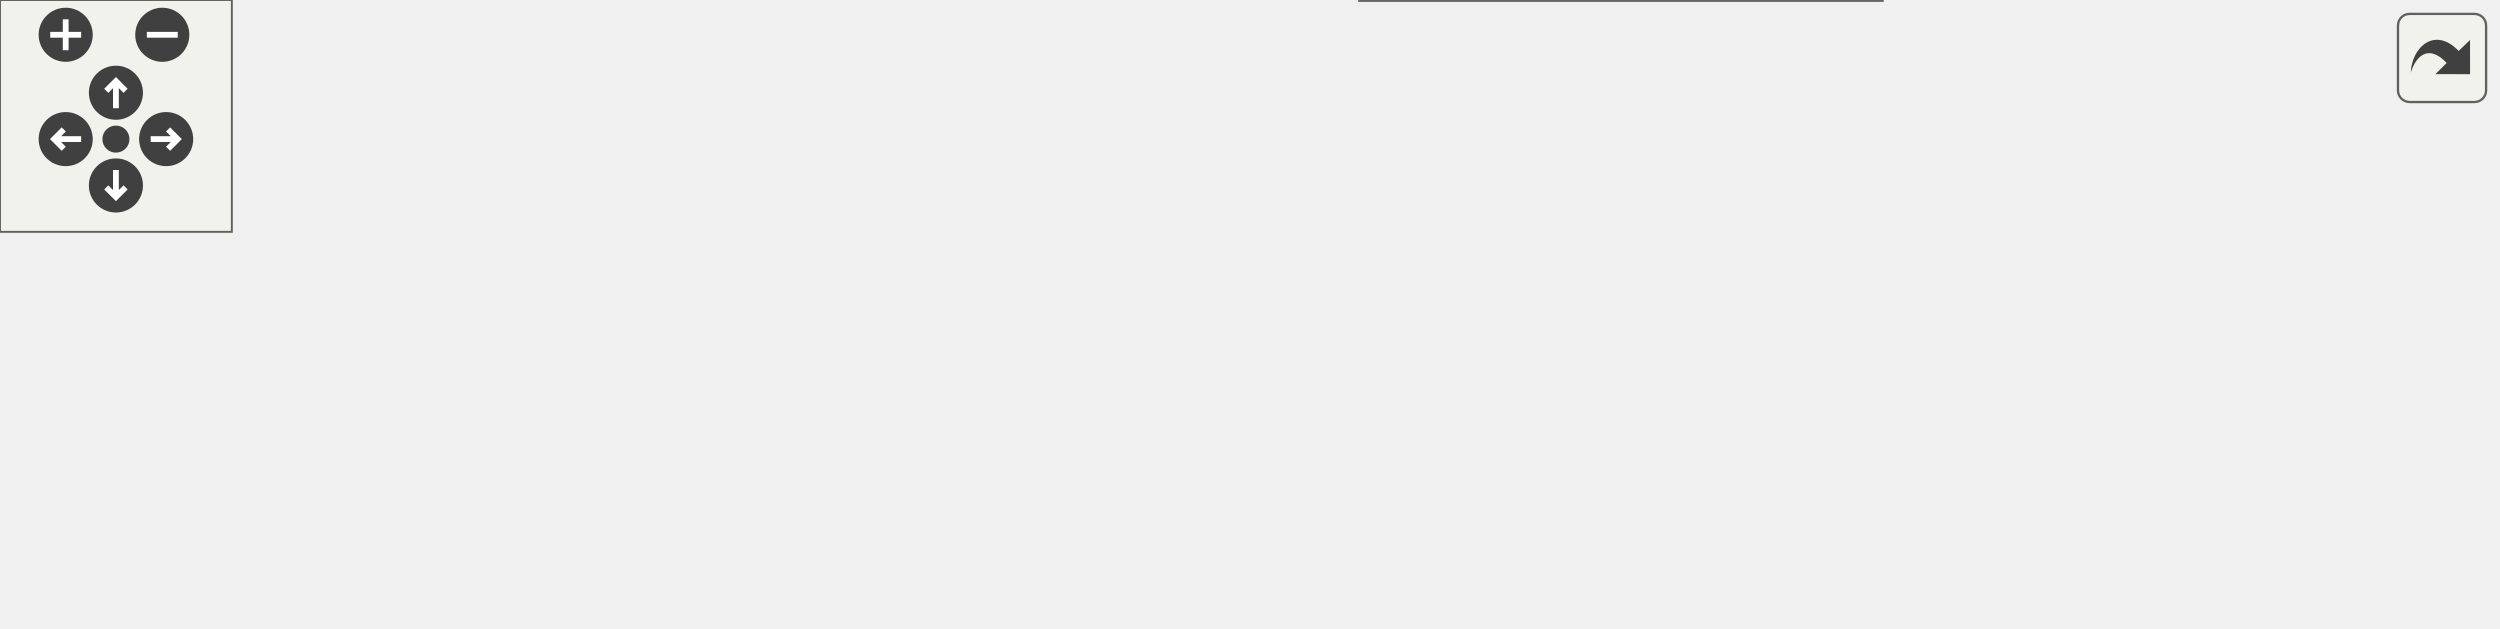
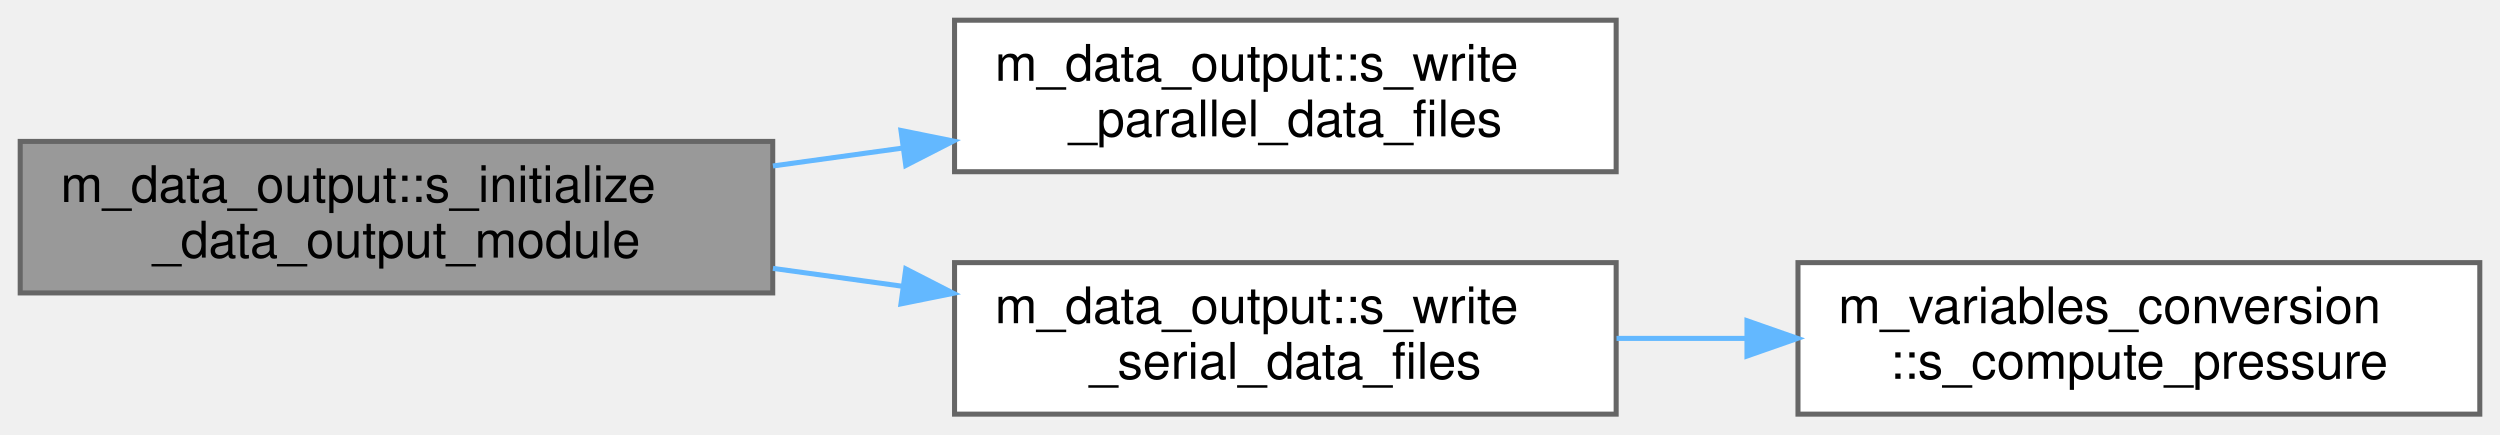
- <svg xmlns="http://www.w3.org/2000/svg" xmlns:xlink="http://www.w3.org/1999/xlink" id="main" version="1.1" xml:space="preserve">
-   <style type="text/css">
- .edge:hover path { stroke: red; }
- .edge:hover polygon { stroke: red; fill: red; }
- </style>
-   <defs>
-     <circle id="rim" cx="0" cy="0" r="7" />
-     <circle id="rim2" cx="0" cy="0" r="3.5" />
-     <g id="zoomPlus">
-       <use xlink:href="#rim" fill="#404040">
-         <set attributeName="fill" to="#808080" begin="zoomplus.mouseover" end="zoomplus.mouseout" />
-       </use>
-       <path d="M-4,0h8M0,-4v8" fill="none" stroke="white" stroke-width="1.5" pointer-events="none" />
-     </g>
-     <g id="zoomMin">
-       <use xlink:href="#rim" fill="#404040">
-         <set attributeName="fill" to="#808080" begin="zoomminus.mouseover" end="zoomminus.mouseout" />
-       </use>
-       <path d="M-4,0h8" fill="none" stroke="white" stroke-width="1.5" pointer-events="none" />
-     </g>
-     <g id="dirArrow">
-       <path fill="none" stroke="white" stroke-width="1.5" d="M0,-3.0v7 M-2.5,-0.5L0,-3.0L2.5,-0.5" />
-     </g>
-     <g id="resetDef">
-       <use xlink:href="#rim2" fill="#404040">
-         <set attributeName="fill" to="#808080" begin="reset.mouseover" end="reset.mouseout" />
-       </use>
-     </g>
-   </defs>
-   <svg id="graph" class="graph">
-     <g id="viewport">
-       <g id="node1" class="node">
-         <g id="a_node1">
-           <a xlink:title="Computation of parameters, allocation procedures, and/or any other tasks needed to properly setup the...">
-             <polygon fill="#999999" stroke="#666666" points="149,-78 0,-78 0,-48 149,-48 149,-78" />
-             <text text-anchor="start" x="8" y="-66" font-family="Helvetica,sans-Serif" font-size="10.00">m_data_output::s_initialize</text>
-             <text text-anchor="middle" x="74.5" y="-55" font-family="Helvetica,sans-Serif" font-size="10.00">_data_output_module</text>
-           </a>
-         </g>
-       </g>
-       <g id="node2" class="node">
-         <g id="a_node2">
-           <a xlink:href="namespacem__data__output.html#a12a171700eb3f8a63d17c01a0033cf39" target="_top" xlink:title="Writes grid and initial condition data files in parallel to the &quot;0&quot; time-step directory in the local ...">
-             <polygon fill="white" stroke="#666666" points="316,-102 185,-102 185,-72 316,-72 316,-102" />
-             <text text-anchor="start" x="193" y="-90" font-family="Helvetica,sans-Serif" font-size="10.00">m_data_output::s_write</text>
-             <text text-anchor="middle" x="250.5" y="-79" font-family="Helvetica,sans-Serif" font-size="10.00">_parallel_data_files</text>
-           </a>
-         </g>
-       </g>
-       <g id="edge1" class="edge">
-         <path fill="none" stroke="#63b8ff" d="M149.04,-73.14C157.57,-74.32 166.28,-75.52 174.83,-76.7" />
-         <polygon fill="#63b8ff" stroke="#63b8ff" points="174.39,-80.17 184.77,-78.07 175.34,-73.24 174.39,-80.17" />
-       </g>
-       <g id="node3" class="node">
-         <g id="a_node3">
-           <a xlink:href="namespacem__data__output.html#abaf86e34cd05a2227a23bcef0671a391" target="_top" xlink:title="Writes grid and initial condition data files to the &quot;0&quot; time-step directory in the local processor ra...">
-             <polygon fill="white" stroke="#666666" points="316,-54 185,-54 185,-24 316,-24 316,-54" />
-             <text text-anchor="start" x="193" y="-42" font-family="Helvetica,sans-Serif" font-size="10.00">m_data_output::s_write</text>
-             <text text-anchor="middle" x="250.5" y="-31" font-family="Helvetica,sans-Serif" font-size="10.00">_serial_data_files</text>
-           </a>
-         </g>
-       </g>
-       <g id="edge2" class="edge">
-         <path fill="none" stroke="#63b8ff" d="M149.04,-52.86C157.57,-51.68 166.28,-50.48 174.83,-49.3" />
-         <polygon fill="#63b8ff" stroke="#63b8ff" points="175.34,-52.76 184.77,-47.93 174.39,-45.83 175.34,-52.76" />
-       </g>
-       <g id="node4" class="node">
-         <g id="a_node4">
-           <a xlink:href="namespacem__global__parameters.html#ad6c69097a0e9f5acf637c6b49e0bd1ea" target="_top" xlink:title="Computes the bubble number density n from the conservative variables.">
-             <polygon fill="white" stroke="#666666" points="483.5,-78 355.5,-78 355.5,-48 483.5,-48 483.5,-78" />
-             <text text-anchor="start" x="363.5" y="-66" font-family="Helvetica,sans-Serif" font-size="10.00">m_global_parameters</text>
-             <text text-anchor="middle" x="419.5" y="-55" font-family="Helvetica,sans-Serif" font-size="10.00">::s_comp_n_from_cons</text>
-           </a>
-         </g>
-       </g>
-       <g id="edge3" class="edge">
-         <path fill="none" stroke="#63b8ff" d="M316.07,-48.28C325.67,-49.66 335.63,-51.09 345.39,-52.49" />
-         <polygon fill="#63b8ff" stroke="#63b8ff" points="345.08,-55.98 355.48,-53.94 346.08,-49.06 345.08,-55.98" />
-       </g>
-       <g id="node6" class="node">
-         <g id="a_node6">
-           <a xlink:href="namespacem__variables__conversion.html#a1be52cb9db2d49f8f256b226d72b8d4c" target="_top" xlink:title="This procedure conditionally calculates the appropriate pressure.">
-             <polygon fill="white" stroke="#666666" points="487,-30 352,-30 352,0 487,0 487,-30" />
-             <text text-anchor="start" x="360" y="-18" font-family="Helvetica,sans-Serif" font-size="10.00">m_variables_conversion</text>
-             <text text-anchor="middle" x="419.5" y="-7" font-family="Helvetica,sans-Serif" font-size="10.00">::s_compute_pressure</text>
-           </a>
-         </g>
-       </g>
-       <g id="edge5" class="edge">
-         <path fill="none" stroke="#63b8ff" d="M316.07,-29.72C324.51,-28.51 333.23,-27.25 341.85,-26.02" />
-         <polygon fill="#63b8ff" stroke="#63b8ff" points="342.5,-29.46 351.9,-24.57 341.5,-22.53 342.5,-29.46" />
-       </g>
-       <g id="node5" class="node">
-         <g id="a_node5">
-           <a xlink:href="namespacem__global__parameters.html#aa5a48fa9cc196136634022cfa6708213" target="_top" xlink:title="Computes the quadrature for polydisperse bubble populations.">
-             <polygon fill="white" stroke="#666666" points="646,-78 523,-78 523,-48 646,-48 646,-78" />
-             <text text-anchor="start" x="531" y="-66" font-family="Helvetica,sans-Serif" font-size="10.00">m_global_parameters</text>
-             <text text-anchor="middle" x="584.5" y="-55" font-family="Helvetica,sans-Serif" font-size="10.00">::s_quad</text>
-           </a>
-         </g>
-       </g>
-       <g id="edge4" class="edge">
-         <path fill="none" stroke="#63b8ff" d="M483.52,-63C493.09,-63 503.03,-63 512.75,-63" />
-         <polygon fill="#63b8ff" stroke="#63b8ff" points="512.79,-66.5 522.79,-63 512.79,-59.5 512.79,-66.5" />
+ <svg xmlns="http://www.w3.org/2000/svg" xmlns:xlink="http://www.w3.org/1999/xlink" width="495pt" height="86pt" viewBox="0.00 0.00 495.00 86.00">
+   <g id="graph0" class="graph" transform="scale(1 1) rotate(0) translate(4 82)">
+     <g id="node1" class="node">
+       <g id="a_node1">
+         <a xlink:title="Computation of parameters, allocation procedures, and/or any other tasks needed to properly setup the...">
+           <polygon fill="#999999" stroke="#666666" points="149,-54 0,-54 0,-24 149,-24 149,-54" />
+           <text text-anchor="start" x="8" y="-42" font-family="Helvetica,sans-Serif" font-size="10.00">m_data_output::s_initialize</text>
+           <text text-anchor="middle" x="74.5" y="-31" font-family="Helvetica,sans-Serif" font-size="10.00">_data_output_module</text>
+         </a>
      </g>
    </g>
-   </svg>
-   <g id="navigator" transform="translate(0 0)" fill="#404254">
-     <rect fill="#f2f5e9" fill-opacity="0.5" stroke="#606060" stroke-width=".5" x="0" y="0" width="60" height="60" />
-     <use id="zoomplus" xlink:href="#zoomPlus" x="17" y="9" />
-     <use id="zoomminus" xlink:href="#zoomMin" x="42" y="9" />
-     <use id="reset" xlink:href="#resetDef" x="30" y="36" />
-     <g id="arrowUp" xlink:href="#dirArrow" transform="translate(30 24)">
-       <use xlink:href="#rim" fill="#404040">
-         <set attributeName="fill" to="#808080" begin="arrowUp.mouseover" end="arrowUp.mouseout" />
-       </use>
-       <path fill="none" stroke="white" stroke-width="1.5" d="M0,-3.0v7 M-2.5,-0.5L0,-3.0L2.5,-0.5" />
+     <g id="node2" class="node">
+       <g id="a_node2">
+         <a xlink:href="namespacem__data__output.html#a12a171700eb3f8a63d17c01a0033cf39" target="_top" xlink:title="Writes grid and initial condition data files in parallel to the &quot;0&quot; time-step directory in the local ...">
+           <polygon fill="white" stroke="#666666" points="316,-78 185,-78 185,-48 316,-48 316,-78" />
+           <text text-anchor="start" x="193" y="-66" font-family="Helvetica,sans-Serif" font-size="10.00">m_data_output::s_write</text>
+           <text text-anchor="middle" x="250.5" y="-55" font-family="Helvetica,sans-Serif" font-size="10.00">_parallel_data_files</text>
+         </a>
+       </g>
    </g>
-     <g id="arrowRight" xlink:href="#dirArrow" transform="rotate(90) translate(36 -43)">
-       <use xlink:href="#rim" fill="#404040">
-         <set attributeName="fill" to="#808080" begin="arrowRight.mouseover" end="arrowRight.mouseout" />
-       </use>
-       <path fill="none" stroke="white" stroke-width="1.5" d="M0,-3.0v7 M-2.5,-0.5L0,-3.0L2.5,-0.5" />
+     <g id="edge1" class="edge">
+       <path fill="none" stroke="#63b8ff" d="M149.04,-49.14C157.57,-50.32 166.28,-51.52 174.83,-52.7" />
+       <polygon fill="#63b8ff" stroke="#63b8ff" points="174.39,-56.17 184.77,-54.07 175.34,-49.24 174.39,-56.17" />
    </g>
-     <g id="arrowDown" xlink:href="#dirArrow" transform="rotate(180) translate(-30 -48)">
-       <use xlink:href="#rim" fill="#404040">
-         <set attributeName="fill" to="#808080" begin="arrowDown.mouseover" end="arrowDown.mouseout" />
-       </use>
-       <path fill="none" stroke="white" stroke-width="1.5" d="M0,-3.0v7 M-2.5,-0.5L0,-3.0L2.5,-0.5" />
+     <g id="node3" class="node">
+       <g id="a_node3">
+         <a xlink:href="namespacem__data__output.html#abaf86e34cd05a2227a23bcef0671a391" target="_top" xlink:title="Writes grid and initial condition data files to the &quot;0&quot; time-step directory in the local processor ra...">
+           <polygon fill="white" stroke="#666666" points="316,-30 185,-30 185,0 316,0 316,-30" />
+           <text text-anchor="start" x="193" y="-18" font-family="Helvetica,sans-Serif" font-size="10.00">m_data_output::s_write</text>
+           <text text-anchor="middle" x="250.5" y="-7" font-family="Helvetica,sans-Serif" font-size="10.00">_serial_data_files</text>
+         </a>
+       </g>
    </g>
-     <g id="arrowLeft" xlink:href="#dirArrow" transform="rotate(270) translate(-36 17)">
-       <use xlink:href="#rim" fill="#404040">
-         <set attributeName="fill" to="#808080" begin="arrowLeft.mouseover" end="arrowLeft.mouseout" />
-       </use>
-       <path fill="none" stroke="white" stroke-width="1.5" d="M0,-3.0v7 M-2.5,-0.5L0,-3.0L2.5,-0.5" />
+     <g id="edge2" class="edge">
+       <path fill="none" stroke="#63b8ff" d="M149.04,-28.86C157.57,-27.68 166.28,-26.48 174.83,-25.3" />
+       <polygon fill="#63b8ff" stroke="#63b8ff" points="175.34,-28.76 184.77,-23.93 174.39,-21.83 175.34,-28.76" />
+     </g>
+     <g id="node4" class="node">
+       <g id="a_node4">
+         <a xlink:href="namespacem__variables__conversion.html#a1be52cb9db2d49f8f256b226d72b8d4c" target="_top" xlink:title="This procedure conditionally calculates the appropriate pressure.">
+           <polygon fill="white" stroke="#666666" points="487,-30 352,-30 352,0 487,0 487,-30" />
+           <text text-anchor="start" x="360" y="-18" font-family="Helvetica,sans-Serif" font-size="10.00">m_variables_conversion</text>
+           <text text-anchor="middle" x="419.5" y="-7" font-family="Helvetica,sans-Serif" font-size="10.00">::s_compute_pressure</text>
+         </a>
+       </g>
+     </g>
+     <g id="edge3" class="edge">
+       <path fill="none" stroke="#63b8ff" d="M316.07,-15C324.51,-15 333.23,-15 341.85,-15" />
+       <polygon fill="#63b8ff" stroke="#63b8ff" points="341.9,-18.5 351.9,-15 341.9,-11.5 341.9,-18.5" />
    </g>
  </g>
-   <svg viewBox="0 0 15 15" width="100%" height="30px" preserveAspectRatio="xMaxYMin meet">
-     <g id="arrow_out" transform="scale(0.3 0.3)">
-       <a xlink:href="namespacem__data__output_ab65b312ef83adb104cafafada9c998b6_cgraph_org.svg" target="_base">
-         <rect id="button" ry="5" rx="5" y="6" x="6" height="38" width="38" fill="#f2f5e9" fill-opacity="0.5" stroke="#606060" stroke-width="1.0" />
-         <path id="arrow" d="M 11.5,31.437 C 11.94,20.098 22.043,11.323 32.159,21.979 L 37.069,17.246 C 37.069,17.246 37.088,32 37.088,32 L 22.16,31.978 C 22.16,31.978 26.998,27.14 26.998,27.14 C 18.529,18.264 13.292,25.23 11.5,31.437 z" style="fill:#404040;" />
-       </a>
-     </g>
-   </svg>
</svg>
